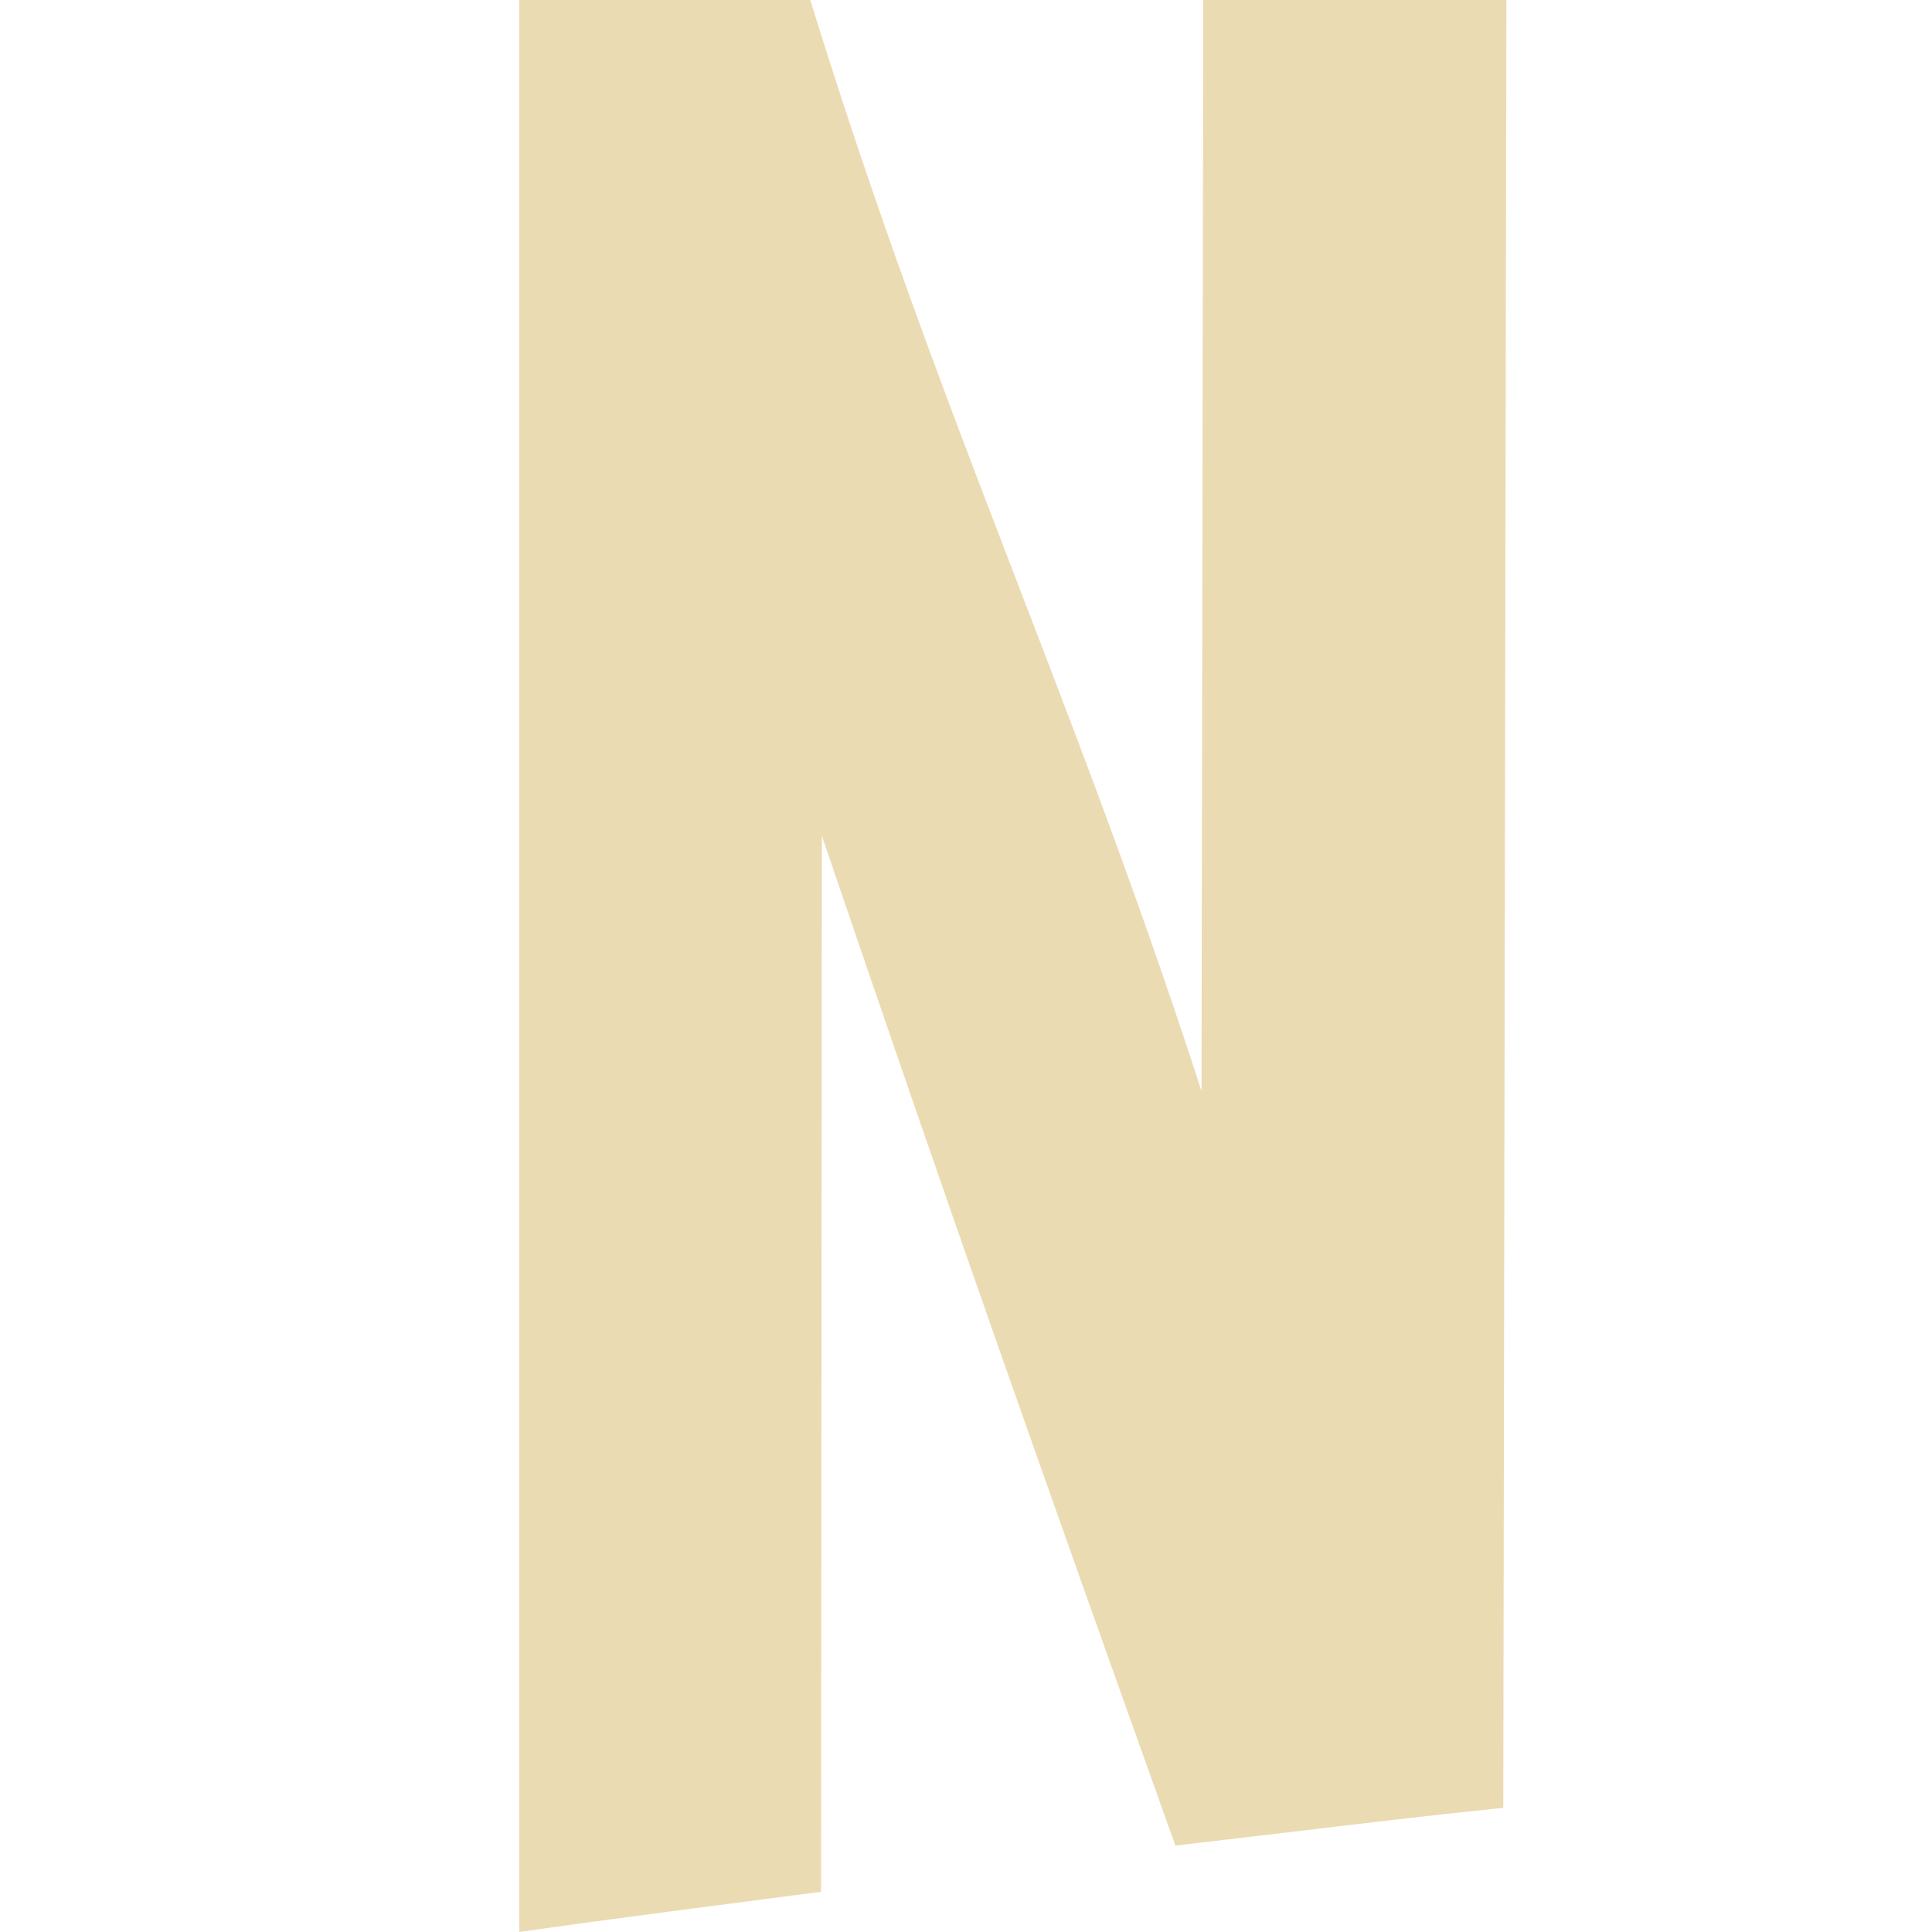
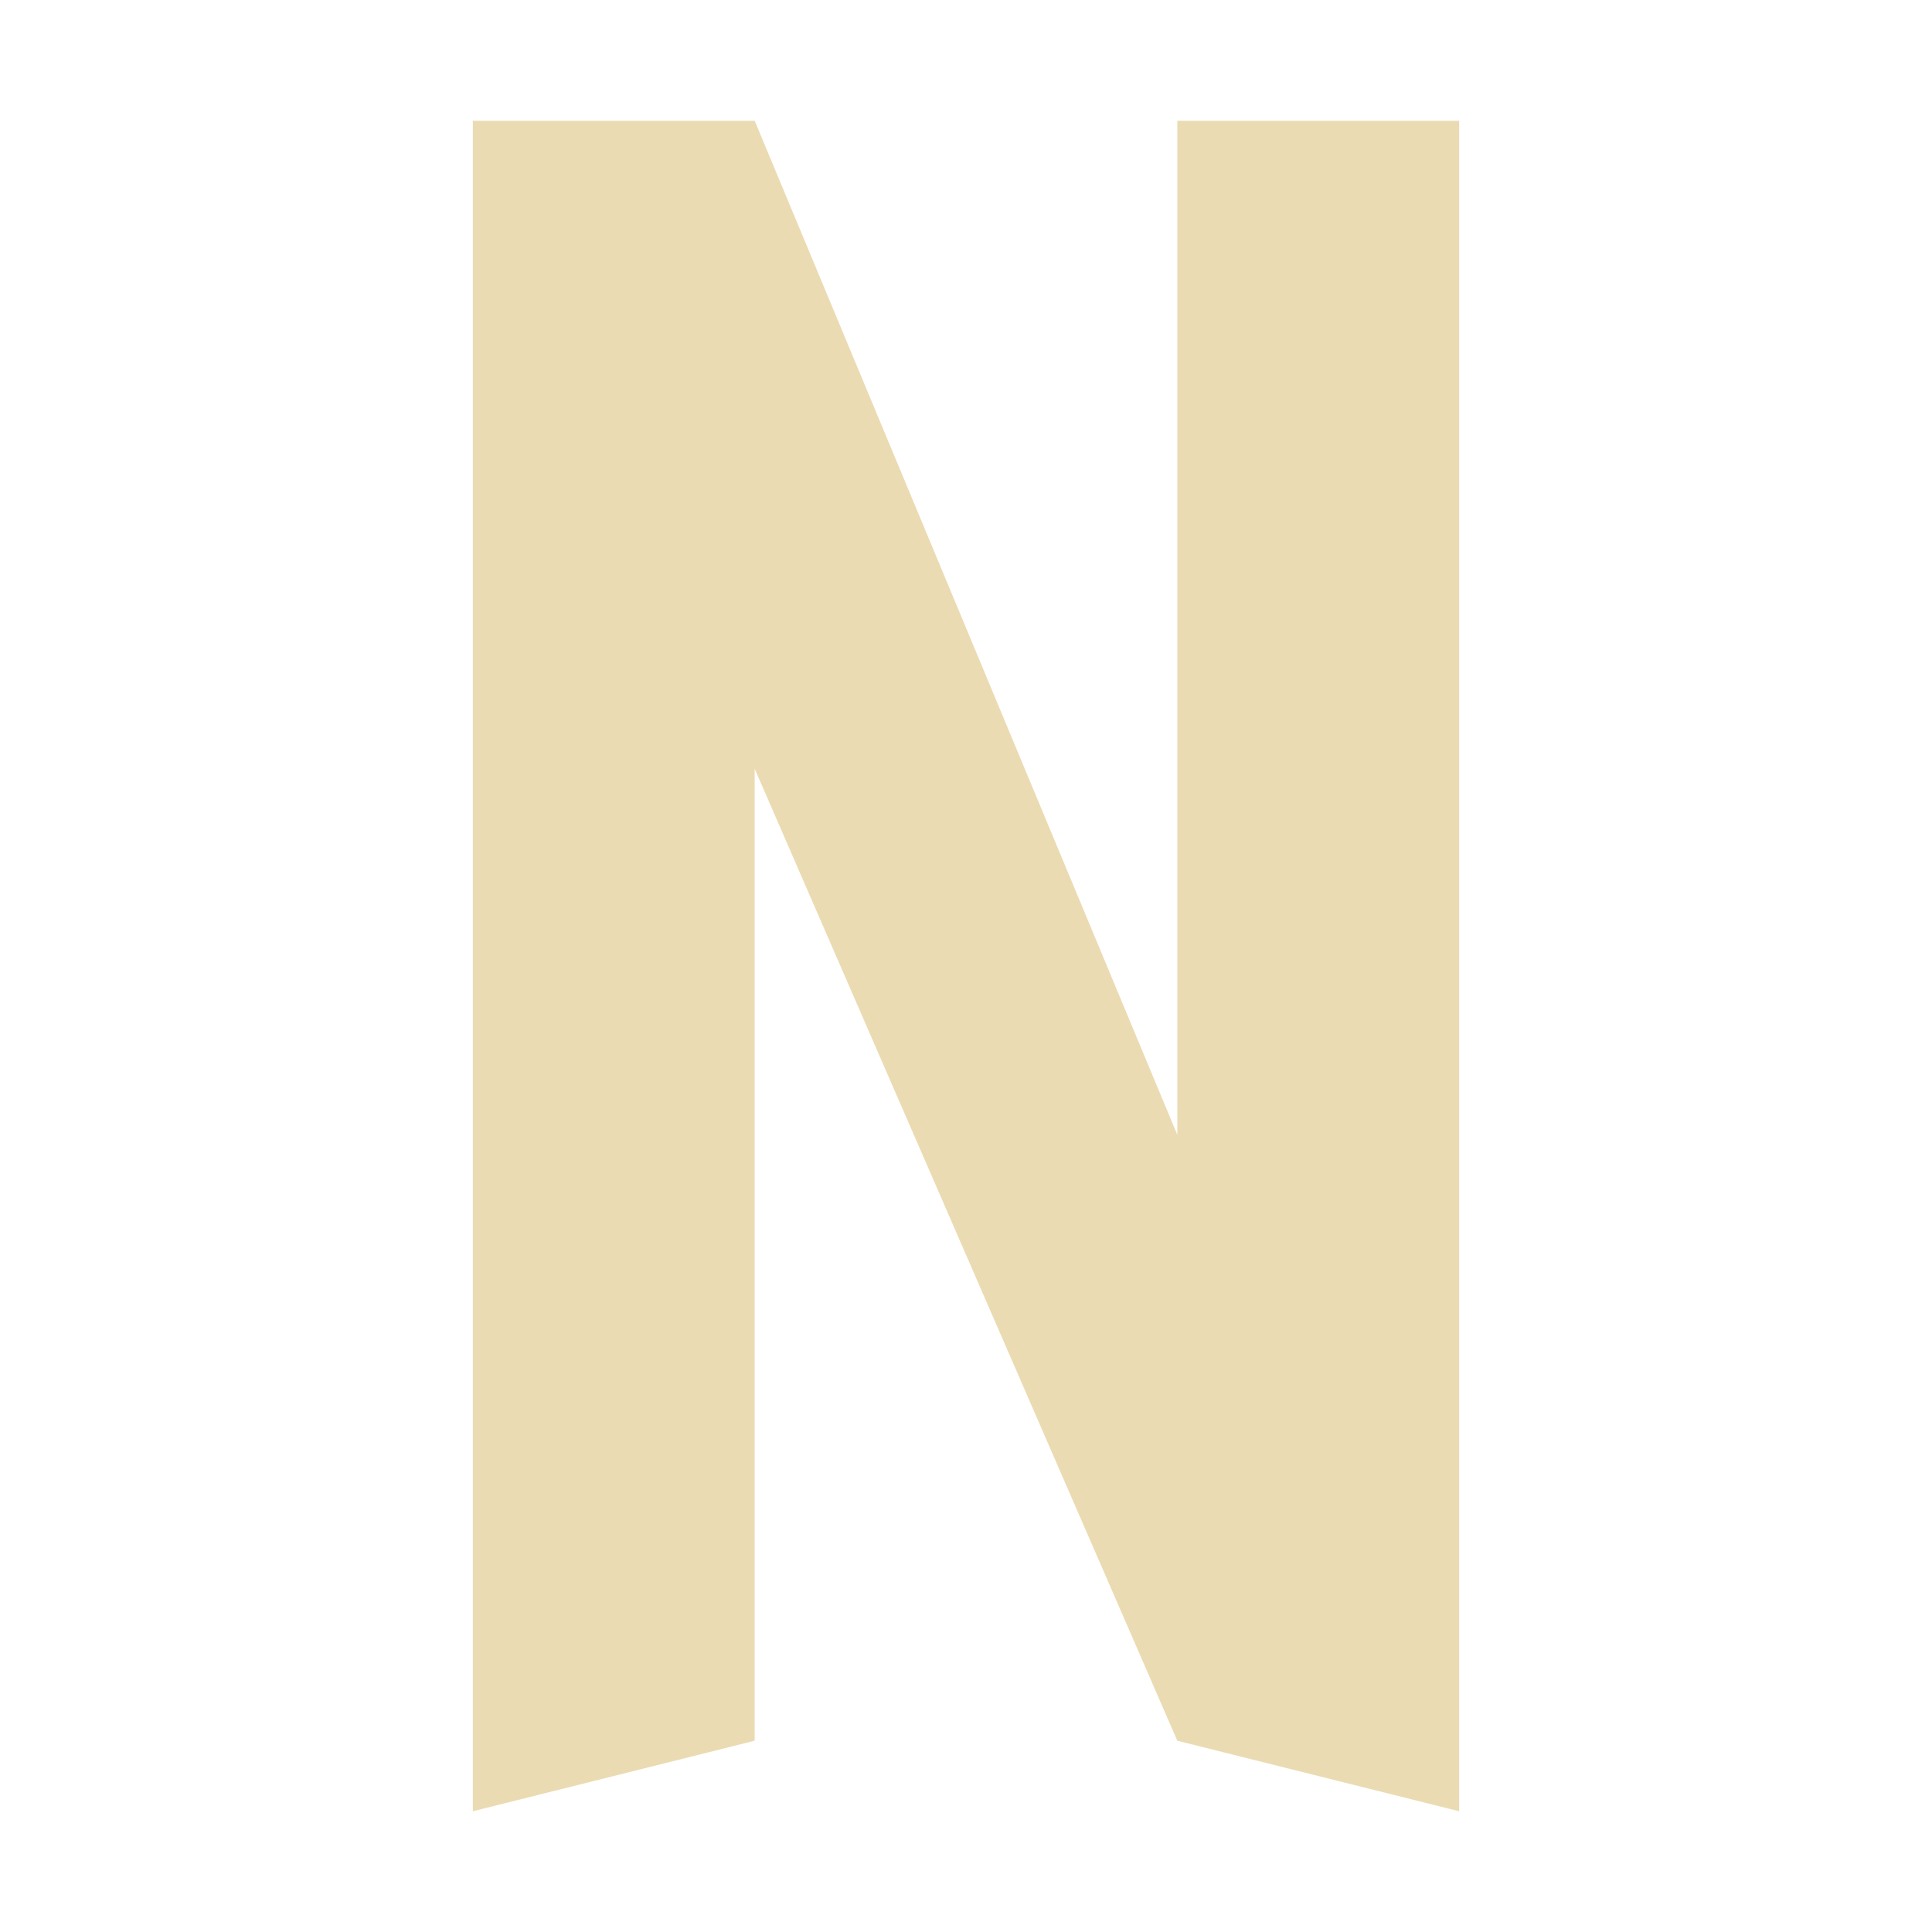
<svg xmlns="http://www.w3.org/2000/svg" width="16" height="16" version="1.1">
  <defs>
-     <style id="current-color-scheme" type="text/css">
-    .ColorScheme-Text { color:#ebdbb2; } .ColorScheme-Highlight { color:#458588; }
-   </style>
-     <linearGradient id="arrongin" x1="0%" x2="0%" y1="0%" y2="100%">
-       <stop offset="0%" style="stop-color:#d79921; stop-opacity:1" />
-       <stop offset="100%" style="stop-color:#b57614; stop-opacity:1" />
-     </linearGradient>
-     <linearGradient id="aurora" x1="0%" x2="0%" y1="0%" y2="100%">
-       <stop offset="0%" style="stop-color:#83a598; stop-opacity:1" />
-       <stop offset="100%" style="stop-color:#b16286; stop-opacity:1" />
-     </linearGradient>
-     <linearGradient id="fitdance" x1="0%" x2="0%" y1="0%" y2="100%">
-       <stop offset="0%" style="stop-color:#8ec07c; stop-opacity:1" />
-       <stop offset="100%" style="stop-color:#458588; stop-opacity:1" />
-     </linearGradient>
-     <linearGradient id="oomox" x1="0%" x2="0%" y1="0%" y2="100%">
-       <stop offset="0%" style="stop-color:#458588; stop-opacity:1" />
-       <stop offset="100%" style="stop-color:#928374; stop-opacity:1" />
-     </linearGradient>
-     <linearGradient id="rainblue" x1="0%" x2="0%" y1="0%" y2="100%">
-       <stop offset="0%" style="stop-color:#b8bb26; stop-opacity:1" />
-       <stop offset="100%" style="stop-color:#076678; stop-opacity:1" />
-     </linearGradient>
-     <linearGradient id="sunrise" x1="0%" x2="0%" y1="0%" y2="100%">
-       <stop offset="0%" style="stop-color: #fe8019; stop-opacity:1" />
-       <stop offset="100%" style="stop-color: #fabd2f; stop-opacity:1" />
-     </linearGradient>
-     <linearGradient id="telinkrin" x1="0%" x2="0%" y1="0%" y2="100%">
-       <stop offset="0%" style="stop-color: #83a598; stop-opacity:1" />
-       <stop offset="100%" style="stop-color: #83a598; stop-opacity:1" />
-     </linearGradient>
-     <linearGradient id="60spsycho" x1="0%" x2="0%" y1="0%" y2="100%">
-       <stop offset="0%" style="stop-color: #fb4934; stop-opacity:1" />
-       <stop offset="25%" style="stop-color: #fabd2f; stop-opacity:1" />
-       <stop offset="50%" style="stop-color: #fe8019; stop-opacity:1" />
-       <stop offset="100%" style="stop-color: #689d6a; stop-opacity:1" />
-     </linearGradient>
-     <linearGradient id="90ssummer" x1="0%" x2="0%" y1="0%" y2="100%">
-       <stop offset="0%" style="stop-color: #b16286; stop-opacity:1" />
-       <stop offset="20%" style="stop-color: #8ec07c; stop-opacity:1" />
-       <stop offset="50%" style="stop-color: #fabd2f; stop-opacity:1" />
-       <stop offset="100%" style="stop-color: #458588; stop-opacity:1" />
-     </linearGradient>
-     <linearGradient id="cyberneon" x1="0%" x2="0%" y1="0%" y2="100%">
-       <stop offset="0" style="stop-color:#83a598; stop-opacity:1" />
-       <stop offset="1" style="stop-color:#b16286; stop-opacity:1" />
-     </linearGradient>
+     <style type="text/css" id="current-color-scheme">.ColorScheme-Text { color:#ebdbb2; } .ColorScheme-Highlight { color:#458588; }</style>
  </defs>
-   <g transform="matrix(-0.2935555,0,0,-0.2935555,37.90497,79.79326)" style="fill:currentColor" class="ColorScheme-Text">
-     <path d="m 86.628,271.817 c 2.785,0 5.765,0 8.55,0 0.017,-11.626 0.033,-19.157 0.049,-30.783 3.674,11.346 7.352,18.857 11.038,30.783 3.127,0 5.083,0 8.21,0 0,-18.168 0,-36.336 0,-54.504 -2.771,0.394 -5.739,0.772 -8.514,1.134 -0.008,11.392 -0.016,18.395 -0.024,29.787 -3.818,-11.213 -6.165,-17.827 -9.972,-28.483 -2.984,0.341 -6.263,0.76 -9.25,1.064 -0.03,17.001 -0.059,34.002 -0.089,51.003" style="fill:currentColor" class="ColorScheme-Text" />
-   </g>
+   <path class="ColorScheme-Text" fill="currentColor" d="m3.916 1v14l2.334-0.584v-8.049l3.5 8.049 2.334 0.584v-14h-2.334v8.398l-3.5-8.398h-2.334z" />
</svg>
